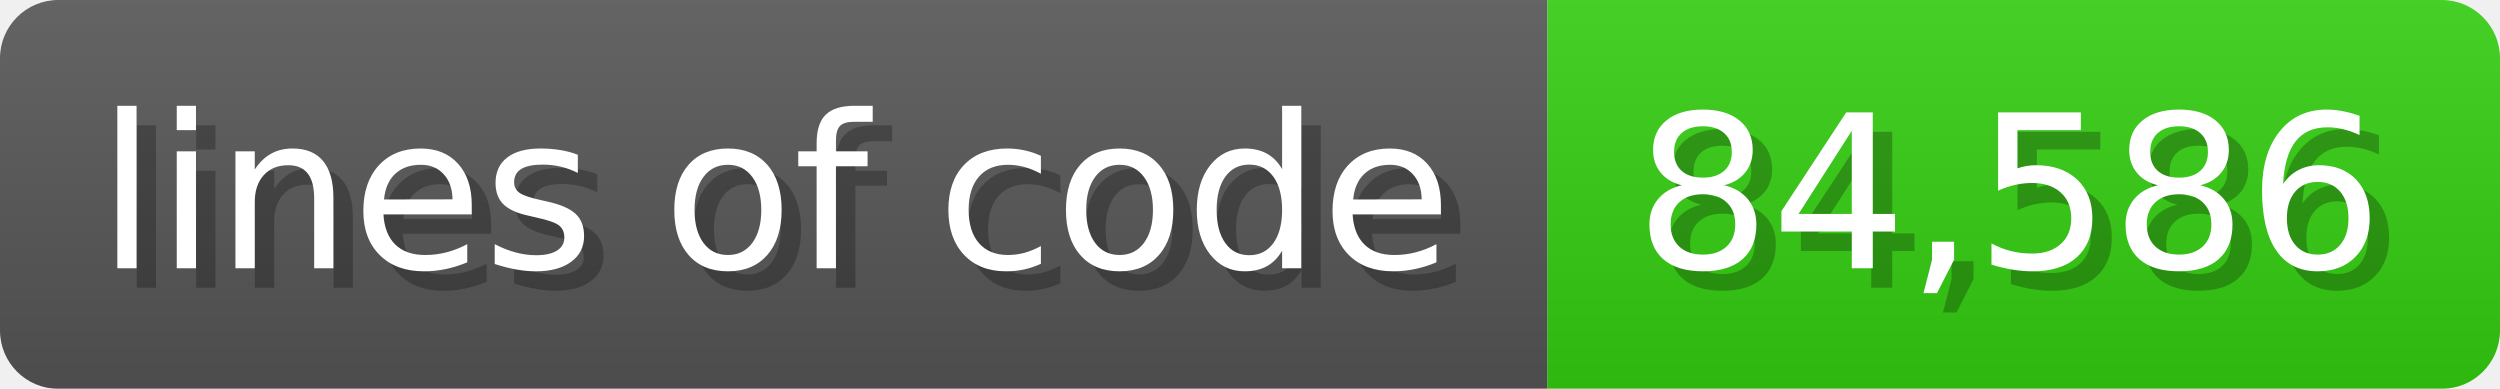
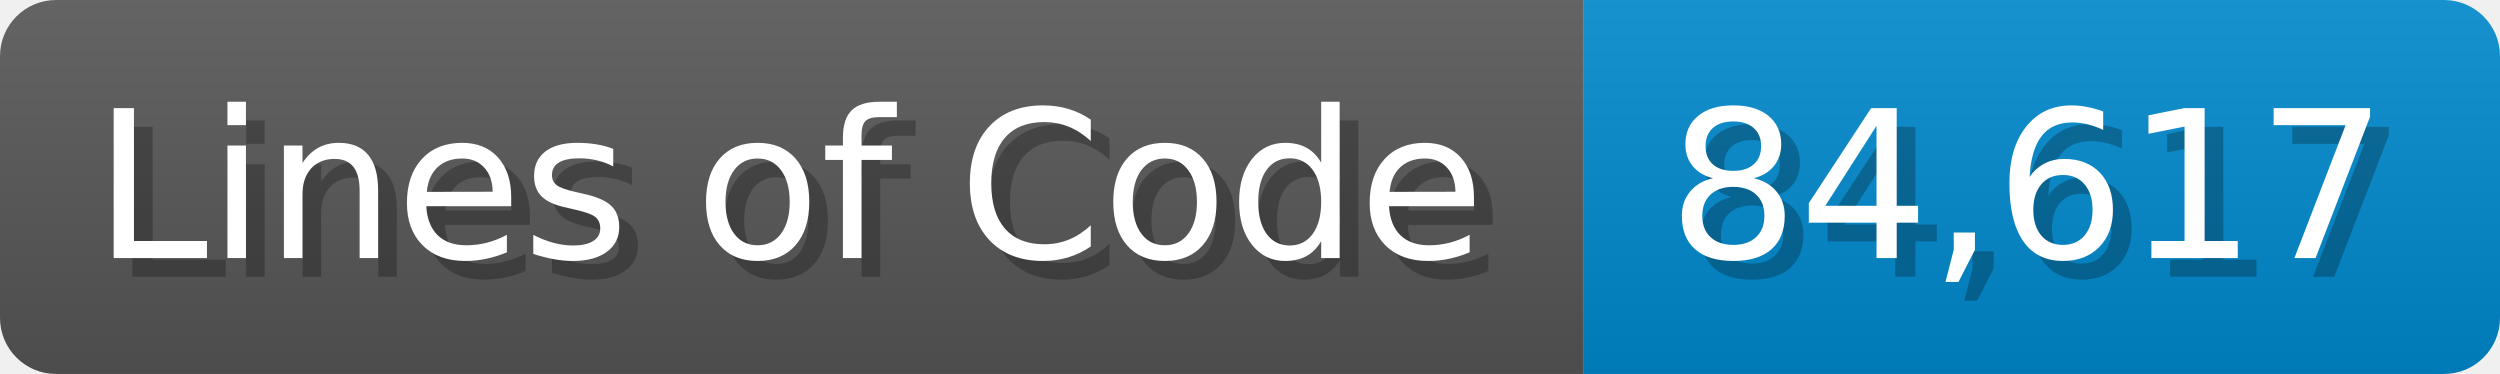
- <svg xmlns="http://www.w3.org/2000/svg" width="128.6" height="20" viewBox="0 0 1286 200">
+ <svg xmlns="http://www.w3.org/2000/svg" width="133.7" height="20" viewBox="0 0 1337 200">
  <linearGradient id="a" x2="0" y2="100%">
    <stop offset="0" stop-opacity=".1" stop-color="#EEE" />
    <stop offset="1" stop-opacity=".1" />
  </linearGradient>
  <mask id="m">
-     <rect width="1286" height="200" rx="30" fill="#FFF" />
+     <rect width="1337" height="200" rx="30" fill="#FFF" />
  </mask>
  <g mask="url(#m)">
-     <rect width="796" height="200" fill="#555" />
-     <rect width="490" height="200" fill="#3C1" x="796" />
-     <rect width="1286" height="200" fill="url(#a)" />
+     <rect width="847" height="200" fill="#555" />
+     <rect width="490" height="200" fill="#08C" x="847" />
+     <rect width="1337" height="200" fill="url(#a)" />
  </g>
  <g fill="#fff" text-anchor="start" font-family="Verdana,DejaVu Sans,sans-serif" font-size="110">
-     <text x="60" y="148" textLength="696" fill="#000" opacity="0.25">lines of code</text>
-     <text x="50" y="138" textLength="696">lines of code</text>
-     <text x="851" y="148" textLength="390" fill="#000" opacity="0.25">84,586</text>
-     <text x="841" y="138" textLength="390">84,586</text>
+     <text x="60" y="148" textLength="747" fill="#000" opacity="0.25">Lines of Code</text>
+     <text x="50" y="138" textLength="747">Lines of Code</text>
+     <text x="902" y="148" textLength="390" fill="#000" opacity="0.25">84,617</text>
+     <text x="892" y="138" textLength="390">84,617</text>
  </g>
</svg>
